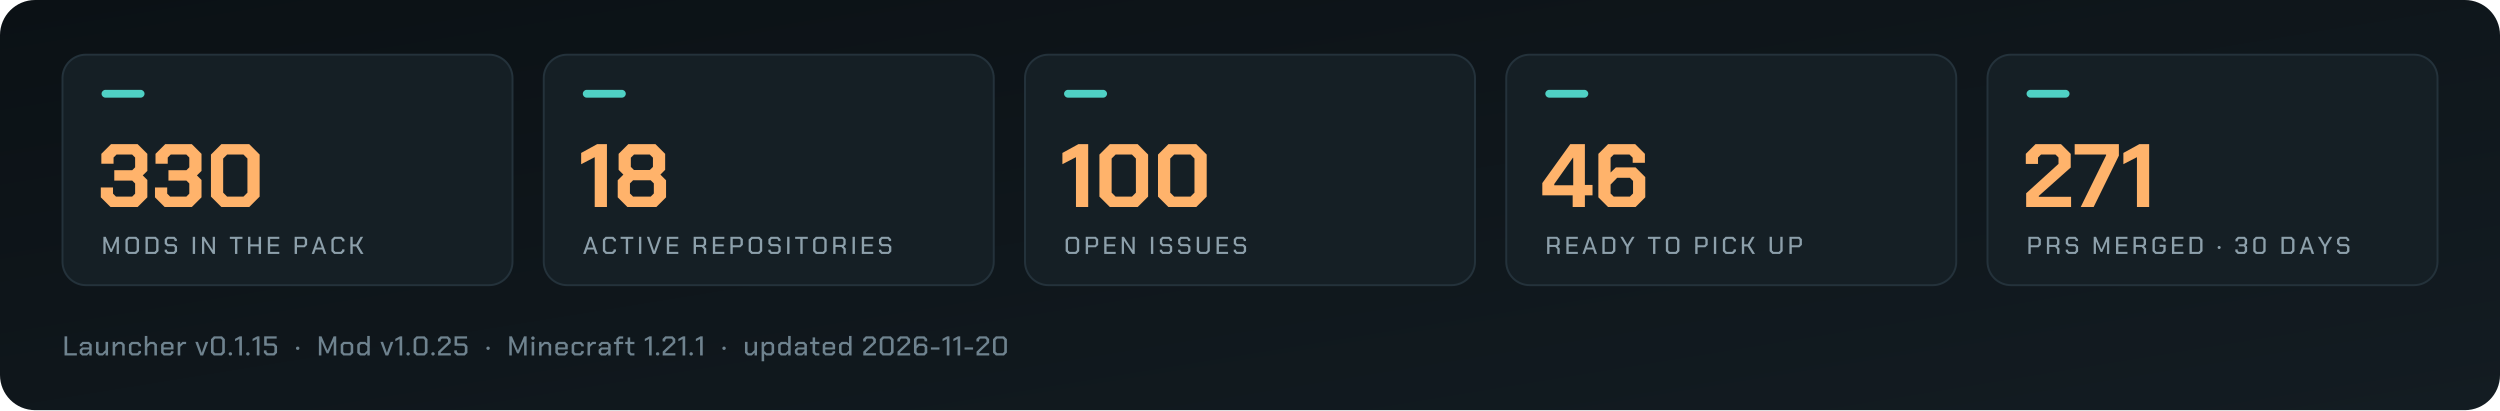
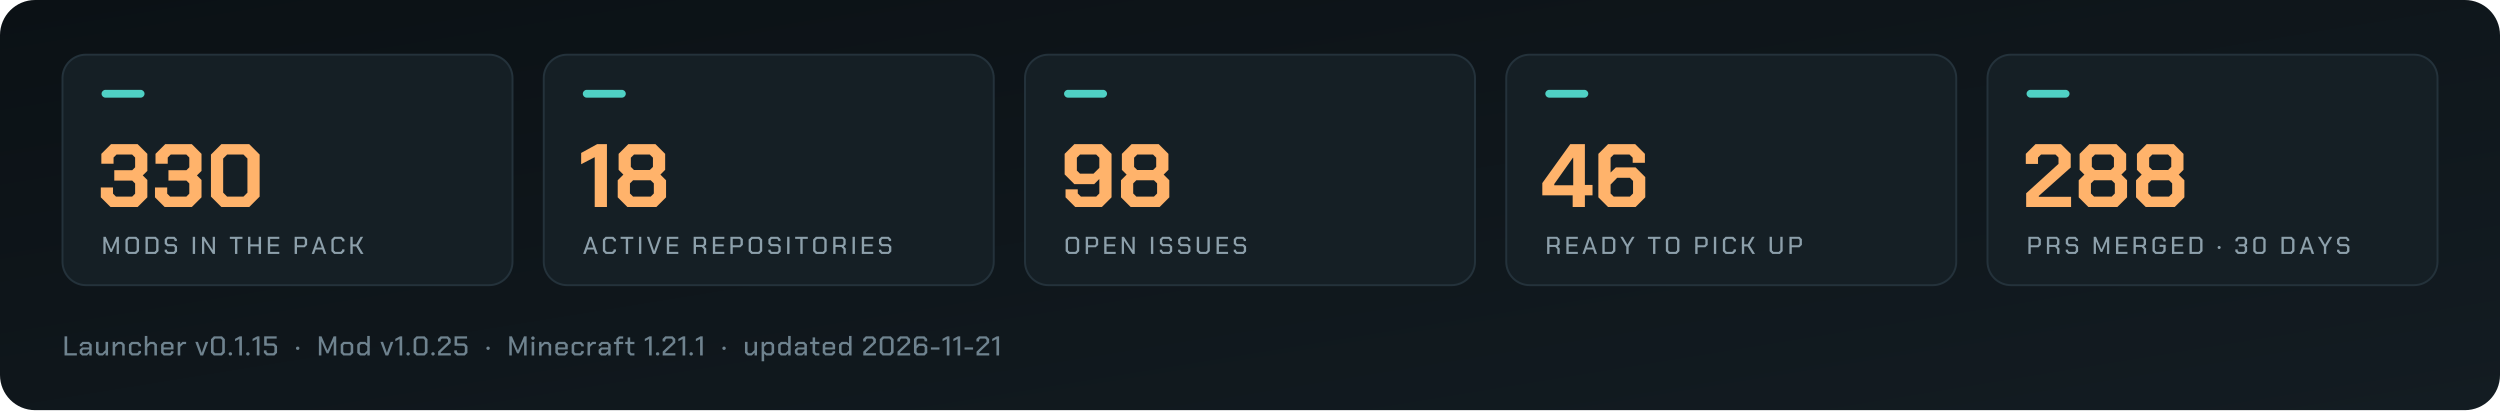
<svg xmlns="http://www.w3.org/2000/svg" viewBox="0 0 1280 210" width="1280" height="210" role="img" aria-label="Arffornia in numbers">
  <defs>
    <linearGradient id="bg" x1="0" y1="0" x2="1" y2="1">
      <stop offset="0" stop-color="#0b1115" />
      <stop offset="1" stop-color="#131c22" />
    </linearGradient>
  </defs>
  <rect width="1280" height="210" rx="18" fill="url(#bg)" />
  <rect x="32.0" y="28" width="230.4" height="118" rx="12" fill="#151f25" stroke="#24323b" />
  <rect x="52.0" y="46" width="22" height="4" rx="2" fill="#4fd1c5" />
  <path d="M51.61 101.032V95.972H57.866V99.146L59.384 100.664H67.664L69.182 99.146V93.948L67.71 92.476H58.51V87.14H67.71L69.182 85.668V80.654L67.664 79.136H59.66L58.142 80.654V83.828H51.886V78.768L56.854 73.8H70.47L75.438 78.768V87.508L73.092 89.808L75.438 92.154V101.032L70.47 106.0H56.578ZM79.348 101.032V95.972H85.604V99.146L87.122 100.664H95.402L96.92 99.146V93.948L95.448 92.476H86.248V87.14H95.448L96.92 85.668V80.654L95.402 79.136H87.398L85.88 80.654V83.828H79.624V78.768L84.592 73.8H98.208L103.176 78.768V87.508L100.83 89.808L103.176 92.154V101.032L98.208 106.0H84.316ZM108.006 100.664V79.136L113.342 73.8H127.602L132.938 79.136V100.664L127.602 106.0H113.342ZM124.658 100.664 126.682 98.64V81.16L124.658 79.136H116.286L114.262 81.16V98.64L116.286 100.664Z" fill="#ffb36b" />
  <path d="M52.938 121.25H54.15L56.888 127.65H56.913L59.663 121.25H60.875V130.0H59.725V123.612H59.7L57.325 129.012H56.475L54.112 123.612H54.087V130.0H52.938ZM64.225 128.6V122.65L65.625 121.25H69.75L71.15 122.65V128.6L69.75 130.0H65.625ZM69.175 128.95 69.95 128.175V123.075L69.175 122.3H66.2L65.425 123.075V128.175L66.2 128.95ZM74.5 121.25H79.737L81.15 122.662V128.588L79.737 130.0H74.5ZM79.175 128.95 79.95 128.175V123.075L79.175 122.3H75.7V128.95ZM84.312 128.787V127.838H85.5V128.4L86.037 128.95H88.9L89.45 128.387V126.588L88.9 126.05H85.55L84.338 124.825V122.463L85.55 121.25H89.325L90.537 122.463V123.425H89.362V122.85L88.812 122.3H86.075L85.525 122.85V124.45L86.075 125.0H89.425L90.638 126.213V128.762L89.4 130.0H85.525ZM98.688 121.25H99.888V130.0H98.688ZM103.425 121.25H104.55L108.888 128.025H108.912V121.25H110.062V130.0H108.938L104.6 123.225H104.575V130.0H103.425ZM120.312 122.287H117.675V121.25H124.15V122.287H121.513V130.0H120.312ZM127.0 121.25H128.2V125.112H132.45V121.25H133.65V130.0H132.45V126.162H128.2V130.0H127.0ZM137.125 121.25H143.0V122.3H138.325V125.088H142.637V126.125H138.325V128.95H143.0V130.0H137.125ZM150.863 121.25H156.025L157.238 122.463V125.362L156.013 126.588H152.062V130.0H150.863ZM155.488 125.562 156.05 125.013V122.825L155.488 122.275H152.062V125.562ZM162.725 121.25H163.925L167.075 130.0H165.837L165.062 127.775H161.6L160.825 130.0H159.587ZM164.75 126.763 163.337 122.675H163.312L161.925 126.763ZM169.675 128.6V122.65L171.075 121.25H175.0L176.35 122.6V123.588H175.15V123.025L174.425 122.3H171.65L170.875 123.075V128.175L171.65 128.95H174.425L175.15 128.225V127.662H176.35V128.65L175.0 130.0H171.075ZM179.387 121.25H180.587V125.112H182.387L184.6 121.25H185.925L183.412 125.612L186.112 130.0H184.762L182.387 126.162H180.587V130.0H179.387Z" fill="#8da0ab" />
  <rect x="278.4" y="28" width="230.4" height="118" rx="12" fill="#151f25" stroke="#24323b" />
  <rect x="298.4" y="46" width="22" height="4" rx="2" fill="#4fd1c5" />
  <path d="M304.496 80.47 297.55 84.058V78.308L305.738 73.8H310.752V106.0H304.496ZM316.272 101.032V92.292L319.17 89.394L316.732 86.956V78.768L321.7 73.8H335.592L340.56 78.768V86.956L338.122 89.394L341.02 92.292V101.032L336.052 106.0H321.24ZM332.694 87.048 334.304 85.438V80.746L332.694 79.136H324.598L322.988 80.746V85.438L324.598 87.048ZM333.154 100.664 334.764 99.054V93.902L333.154 92.292H324.138L322.528 93.902V99.054L324.138 100.664Z" fill="#ffb36b" />
  <path d="M301.725 121.25H302.925L306.075 130.0H304.837L304.062 127.775H300.6L299.825 130.0H298.587ZM303.75 126.763 302.337 122.675H302.312L300.925 126.763ZM308.675 128.6V122.65L310.075 121.25H314L315.35 122.6V123.588H314.15V123.025L313.425 122.3H310.65L309.875 123.075V128.175L310.65 128.95H313.425L314.15 128.225V127.662H315.35V128.65L314 130.0H310.075ZM320.4 122.287H317.762V121.25H324.238V122.287H321.6V130.0H320.4ZM327.15 121.25H328.35V130.0H327.15ZM331.2 121.25H332.438L334.9 128.562H334.925L337.387 121.25H338.625L335.525 130.0H334.3ZM341.412 121.25H347.287V122.3H342.612V125.088H346.925V126.125H342.612V128.95H347.287V130.0H341.412ZM361.575 127.25V130.0H360.375V127.55L359.337 126.438H356.35V130.0H355.15V121.25H360.312L361.525 122.463V125.188L360.562 126.15ZM356.35 125.412H359.775L360.337 124.862V122.825L359.775 122.275H356.35ZM364.987 121.25H370.862V122.3H366.187V125.088H370.5V126.125H366.187V128.95H370.862V130.0H364.987ZM373.962 121.25H379.125L380.337 122.463V125.362L379.112 126.588H375.162V130.0H373.962ZM378.587 125.562 379.15 125.013V122.825L378.587 122.275H375.162V125.562ZM383.312 128.6V122.65L384.712 121.25H388.837L390.238 122.65V128.6L388.837 130.0H384.712ZM388.262 128.95 389.038 128.175V123.075L388.262 122.3H385.288L384.512 123.075V128.175L385.288 128.95ZM393.4 128.787V127.838H394.587V128.4L395.125 128.95H397.987L398.537 128.387V126.588L397.987 126.05H394.637L393.425 124.825V122.463L394.637 121.25H398.412L399.625 122.463V123.425H398.45V122.85L397.9 122.3H395.162L394.612 122.85V124.45L395.162 125.0H398.512L399.725 126.213V128.762L398.487 130.0H394.612ZM403.012 121.25H404.212V130.0H403.012ZM409.762 122.287H407.125V121.25H413.6V122.287H410.962V130.0H409.762ZM416.325 128.6V122.65L417.725 121.25H421.85L423.25 122.65V128.6L421.85 130.0H417.725ZM421.275 128.95 422.05 128.175V123.075L421.275 122.3H418.3L417.525 123.075V128.175L418.3 128.95ZM433.025 127.25V130.0H431.825V127.55L430.787 126.438H427.8V130.0H426.6V121.25H431.762L432.975 122.463V125.188L432.012 126.15ZM427.8 125.412H431.225L431.787 124.862V122.825L431.225 122.275H427.8ZM436.5 121.25H437.7V130.0H436.5ZM441.237 121.25H447.112V122.3H442.437V125.088H446.75V126.125H442.437V128.95H447.112V130.0H441.237ZM450.025 128.787V127.838H451.212V128.4L451.75 128.95H454.612L455.162 128.387V126.588L454.612 126.05H451.262L450.05 124.825V122.463L451.262 121.25H455.037L456.25 122.463V123.425H455.075V122.85L454.525 122.3H451.787L451.237 122.85V124.45L451.787 125.0H455.137L456.35 126.213V128.762L455.112 130.0H451.237Z" fill="#8da0ab" />
  <rect x="524.8" y="28" width="230.4" height="118" rx="12" fill="#151f25" stroke="#24323b" />
  <rect x="544.8" y="46" width="22" height="4" rx="2" fill="#4fd1c5" />
-   <path d="M550.896 80.47 543.95 84.058V78.308L552.138 73.8H557.152V106.0H550.896ZM562.902 100.664V79.136L568.238 73.8H582.498L587.834 79.136V100.664L582.498 106.0H568.238ZM579.554 100.664 581.578 98.64V81.16L579.554 79.136H571.182L569.158 81.16V98.64L571.182 100.664ZM592.894 100.664V79.136L598.23 73.8H612.49L617.826 79.136V100.664L612.49 106.0H598.23ZM609.546 100.664 611.57 98.64V81.16L609.546 79.136H601.174L599.15 81.16V98.64L601.174 100.664Z" fill="#ffb36b" />
+   <path d="M545.56 101.032V96.938H551.816V99.054L553.426 100.664H561.246L562.856 99.054V91.648L560.234 94.27H550.068L545.1 89.302V78.768L550.068 73.8H564.144L569.112 78.768V101.032L564.144 106.0H550.528ZM559.866 88.934 562.856 85.944V80.746L561.246 79.136H552.966L551.356 80.746V87.324L552.966 88.934ZM573.942 101.032V92.292L576.84 89.394L574.402 86.956V78.768L579.37 73.8H593.262L598.23 78.768V86.956L595.792 89.394L598.69 92.292V101.032L593.722 106.0H578.91ZM590.364 87.048 591.974 85.438V80.746L590.364 79.136H582.268L580.658 80.746V85.438L582.268 87.048ZM590.824 100.664 592.434 99.054V93.902L590.824 92.292H581.808L580.198 93.902V99.054L581.808 100.664Z" fill="#ffb36b" />
  <path d="M545.612 128.6V122.65L547.012 121.25H551.137L552.537 122.65V128.6L551.137 130.0H547.012ZM550.562 128.95 551.337 128.175V123.075L550.562 122.3H547.587L546.812 123.075V128.175L547.587 128.95ZM555.887 121.25H561.05L562.262 122.463V125.362L561.037 126.588H557.087V130.0H555.887ZM560.512 125.562 561.075 125.013V122.825L560.512 122.275H557.087V125.562ZM565.362 121.25H571.237V122.3H566.562V125.088H570.875V126.125H566.562V128.95H571.237V130.0H565.362ZM574.337 121.25H575.462L579.8 128.025H579.825V121.25H580.975V130.0H579.85L575.512 123.225H575.487V130.0H574.337ZM589.275 121.25H590.475V130.0H589.275ZM593.825 128.787V127.838H595.012V128.4L595.55 128.95H598.412L598.962 128.387V126.588L598.412 126.05H595.062L593.85 124.825V122.463L595.062 121.25H598.837L600.05 122.463V123.425H598.875V122.85L598.325 122.3H595.587L595.037 122.85V124.45L595.587 125.0H598.937L600.15 126.213V128.762L598.912 130.0H595.037ZM603.188 128.787V127.838H604.375V128.4L604.913 128.95H607.775L608.325 128.387V126.588L607.775 126.05H604.425L603.212 124.825V122.463L604.425 121.25H608.2L609.413 122.463V123.425H608.237V122.85L607.688 122.3H604.95L604.4 122.85V124.45L604.95 125.0H608.3L609.513 126.213V128.762L608.275 130.0H604.4ZM612.737 128.588V121.25H613.938V128.175L614.712 128.95H617.438L618.212 128.175V121.25H619.412V128.588L618.0 130.0H614.15ZM622.887 121.25H628.762V122.3H624.087V125.088H628.4V126.125H624.087V128.95H628.762V130.0H622.887ZM631.675 128.787V127.838H632.862V128.4L633.4 128.95H636.262L636.812 128.387V126.588L636.262 126.05H632.912L631.7 124.825V122.463L632.912 121.25H636.688L637.9 122.463V123.425H636.725V122.85L636.175 122.3H633.438L632.887 122.85V124.45L633.438 125.0H636.787L638.0 126.213V128.762L636.762 130.0H632.887Z" fill="#8da0ab" />
  <rect x="771.2" y="28" width="230.4" height="118" rx="12" fill="#151f25" stroke="#24323b" />
  <rect x="791.2" y="46" width="22" height="4" rx="2" fill="#4fd1c5" />
  <path d="M805.208 100.02H789.66V93.718L803.966 73.8H811.464V94.684H815.374V100.02H811.464V106.0H805.208ZM805.484 94.868V80.792H805.3L795.778 94.224V94.868ZM818.364 101.032V78.768L823.332 73.8H837.224L842.192 78.768V83.368H835.936V80.746L834.326 79.136H826.23L824.62 80.746V88.336L827.334 85.714H837.408L842.376 90.682V101.032L837.408 106.0H823.332ZM834.51 100.664 836.12 99.054V92.66L834.51 91.05H827.978L824.62 94.5V99.054L826.23 100.664Z" fill="#ffb36b" />
  <path d="M798.562 127.25V130.0H797.363V127.55L796.325 126.438H793.338V130.0H792.138V121.25H797.3L798.513 122.463V125.188L797.55 126.15ZM793.338 125.412H796.763L797.325 124.862V122.825L796.763 122.275H793.338ZM801.975 121.25H807.85V122.3H803.175V125.088H807.488V126.125H803.175V128.95H807.85V130.0H801.975ZM813.338 121.25H814.538L817.688 130.0H816.45L815.675 127.775H812.213L811.438 130.0H810.2ZM815.363 126.763 813.95 122.675H813.925L812.538 126.763ZM820.413 121.25H825.65L827.062 122.662V128.588L825.65 130.0H820.413ZM825.087 128.95 825.863 128.175V123.075L825.087 122.3H821.613V128.95ZM832.663 126.375 829.6 121.25H830.9L833.25 125.275H833.275L835.625 121.25H836.925L833.863 126.375V130.0H832.663ZM846.363 122.287H843.725V121.25H850.2V122.287H847.562V130.0H846.363ZM852.925 128.6V122.65L854.325 121.25H858.45L859.85 122.65V128.6L858.45 130.0H854.325ZM857.875 128.95 858.65 128.175V123.075L857.875 122.3H854.9L854.125 123.075V128.175L854.9 128.95ZM867.963 121.25H873.125L874.338 122.463V125.362L873.113 126.588H869.163V130.0H867.963ZM872.588 125.562 873.15 125.013V122.825L872.588 122.275H869.163V125.562ZM877.5 121.25H878.7V130.0H877.5ZM882.113 128.6V122.65L883.513 121.25H887.438L888.788 122.6V123.588H887.588V123.025L886.863 122.3H884.088L883.313 123.075V128.175L884.088 128.95H886.863L887.588 128.225V127.662H888.788V128.65L887.438 130.0H883.513ZM891.825 121.25H893.025V125.112H894.825L897.038 121.25H898.363L895.85 125.612L898.55 130.0H897.2L894.825 126.162H893.025V130.0H891.825ZM906.038 128.588V121.25H907.238V128.175L908.013 128.95H910.738L911.513 128.175V121.25H912.712V128.588L911.3 130.0H907.45ZM916.188 121.25H921.35L922.563 122.463V125.362L921.338 126.588H917.388V130.0H916.188ZM920.813 125.562 921.375 125.013V122.825L920.813 122.275H917.388V125.562Z" fill="#8da0ab" />
  <rect x="1017.6" y="28" width="230.4" height="118" rx="12" fill="#151f25" stroke="#24323b" />
  <rect x="1037.6" y="46" width="22" height="4" rx="2" fill="#4fd1c5" />
-   <path d="M1037.394 98.962 1053.954 83.92V80.654L1052.436 79.136H1044.984L1043.466 80.654V83.92H1037.21V78.768L1042.178 73.8H1055.242L1060.21 78.768V85.76L1043.88 100.296V100.756H1060.394V106.0H1037.394ZM1078.334 79.55V79.136H1062.234V73.8H1084.866V79.688L1071.94 106.0H1065.316ZM1094.112 80.47 1087.166 84.058V78.308L1095.354 73.8H1100.368V106.0H1094.112Z" fill="#ffb36b" />
+   <path d="M1037.394 98.962 1053.954 83.92V80.654L1052.436 79.136H1044.984L1043.466 80.654V83.92H1037.21V78.768L1042.178 73.8H1055.242L1060.21 78.768V85.76L1043.88 100.296V100.756H1060.394V106.0H1037.394ZM1064.304 101.032V92.292L1067.202 89.394L1064.764 86.956V78.768L1069.732 73.8H1083.624L1088.592 78.768V86.956L1086.154 89.394L1089.052 92.292V101.032L1084.084 106.0H1069.272ZM1080.726 87.048 1082.336 85.438V80.746L1080.726 79.136H1072.63L1071.02 80.746V85.438L1072.63 87.048ZM1081.186 100.664 1082.796 99.054V93.902L1081.186 92.292H1072.17L1070.56 93.902V99.054L1072.17 100.664ZM1093.652 101.032V92.292L1096.55 89.394L1094.112 86.956V78.768L1099.08 73.8H1112.972L1117.94 78.768V86.956L1115.502 89.394L1118.4 92.292V101.032L1113.432 106.0H1098.62ZM1110.074 87.048 1111.684 85.438V80.746L1110.074 79.136H1101.978L1100.368 80.746V85.438L1101.978 87.048ZM1110.534 100.664 1112.144 99.054V93.902L1110.534 92.292H1101.518L1099.908 93.902V99.054L1101.518 100.664Z" fill="#ffb36b" />
  <path d="M1038.537 121.25H1043.7L1044.912 122.463V125.362L1043.688 126.588H1039.737V130.0H1038.537ZM1043.162 125.562 1043.725 125.013V122.825L1043.162 122.275H1039.737V125.562ZM1054.437 127.25V130.0H1053.237V127.55L1052.2 126.438H1049.212V130.0H1048.012V121.25H1053.175L1054.387 122.463V125.188L1053.425 126.15ZM1049.212 125.412H1052.637L1053.2 124.862V122.825L1052.637 122.275H1049.212ZM1057.662 128.787V127.838H1058.85V128.4L1059.387 128.95H1062.25L1062.8 128.387V126.588L1062.25 126.05H1058.9L1057.688 124.825V122.463L1058.9 121.25H1062.675L1063.887 122.463V123.425H1062.712V122.85L1062.162 122.3H1059.425L1058.875 122.85V124.45L1059.425 125.0H1062.775L1063.987 126.213V128.762L1062.75 130.0H1058.875ZM1071.975 121.25H1073.188L1075.925 127.65H1075.95L1078.7 121.25H1079.912V130.0H1078.762V123.612H1078.737L1076.362 129.012H1075.512L1073.15 123.612H1073.125V130.0H1071.975ZM1083.387 121.25H1089.262V122.3H1084.587V125.088H1088.9V126.125H1084.587V128.95H1089.262V130.0H1083.387ZM1098.787 127.25V130.0H1097.587V127.55L1096.55 126.438H1093.562V130.0H1092.362V121.25H1097.525L1098.737 122.463V125.188L1097.775 126.15ZM1093.562 125.412H1096.987L1097.55 124.862V122.825L1096.987 122.275H1093.562ZM1102.075 128.6V122.65L1103.475 121.25H1107.475L1108.825 122.6V123.588H1107.625V123.025L1106.9 122.3H1104.05L1103.275 123.075V128.175L1104.05 128.95H1106.875L1107.637 128.188V126.388H1105.7V125.338H1108.825V128.6L1107.425 130.0H1103.475ZM1112.05 121.25H1117.925V122.3H1113.25V125.088H1117.562V126.125H1113.25V128.95H1117.925V130.0H1112.05ZM1121.025 121.25H1126.262L1127.675 122.662V128.588L1126.262 130.0H1121.025ZM1125.7 128.95 1126.475 128.175V123.075L1125.7 122.3H1122.225V128.95ZM1135.45 127.025V126.4L1135.875 125.975H1136.537L1136.962 126.4V127.025L1136.537 127.45H1135.875ZM1144.487 128.787V127.675H1145.688V128.4L1146.237 128.95H1148.763L1149.312 128.4V126.662L1148.775 126.125H1146.275V125.075H1148.775L1149.312 124.537V122.85L1148.763 122.3H1146.312L1145.763 122.85V123.575H1144.562V122.463L1145.775 121.25H1149.3L1150.513 122.463V124.888L1149.787 125.6L1150.513 126.325V128.787L1149.3 130.0H1145.7ZM1153.675 128.688V122.562L1154.987 121.25H1158.688L1160.0 122.562V128.688L1158.688 130.0H1154.987ZM1158.138 128.95 1158.8 128.287V122.963L1158.138 122.3H1155.537L1154.875 122.963V128.287L1155.537 128.95ZM1168.112 121.25H1173.35L1174.763 122.662V128.588L1173.35 130.0H1168.112ZM1172.787 128.95 1173.562 128.175V123.075L1172.787 122.3H1169.312V128.95ZM1180.5 121.25H1181.7L1184.85 130.0H1183.612L1182.837 127.775H1179.375L1178.6 130.0H1177.362ZM1182.525 126.763 1181.112 122.675H1181.087L1179.7 126.763ZM1189.825 126.375 1186.762 121.25H1188.062L1190.412 125.275H1190.437L1192.787 121.25H1194.087L1191.025 126.375V130.0H1189.825ZM1196.562 128.787V127.838H1197.75V128.4L1198.287 128.95H1201.15L1201.7 128.387V126.588L1201.15 126.05H1197.8L1196.588 124.825V122.463L1197.8 121.25H1201.575L1202.787 122.463V123.425H1201.612V122.85L1201.062 122.3H1198.325L1197.775 122.85V124.45L1198.325 125.0H1201.675L1202.888 126.213V128.762L1201.65 130.0H1197.775Z" fill="#8da0ab" />
-   <path d="M33.05 172.2H34.394V180.838H39.35V182.0H33.05ZM40.8 180.81V179.088L41.99 177.898H45.658V176.722L45.042 176.12H42.76L42.158 176.722V177.24H40.856V176.386L42.214 175.028H45.588L46.946 176.386V182.0H45.728V180.852L44.524 182.0H41.99ZM44.342 180.922 45.658 179.662V178.934H42.592L42.102 179.424V180.446L42.592 180.922ZM49.166 180.656V175.028H50.468V180.25L51.098 180.866H52.4L54.024 179.242V175.028H55.326V182.0H54.08V180.614L52.694 182.0H50.51ZM57.686 175.028H58.932V176.4L60.304 175.028H62.488L63.86 176.4V182.0H62.558V176.792L61.928 176.162H60.598L58.988 177.772V182.0H57.686ZM66.01 180.67V176.358L67.34 175.028H70.854L72.198 176.372V177.366H70.896V176.792L70.266 176.162H67.942L67.312 176.792V180.236L67.942 180.866H70.266L70.896 180.236V179.662H72.198V180.656L70.854 182.0H67.34ZM74.138 172.004H75.44V176.358L76.77 175.028H78.968L80.34 176.4V182.0H79.038V176.792L78.408 176.162H77.05L75.44 177.772V182.0H74.138ZM82.49 180.67V176.372L83.834 175.028H87.488L88.832 176.372V178.92H83.792V180.264L84.408 180.88H86.914L87.53 180.278V179.802H88.818V180.67L87.502 182.0H83.82ZM87.53 177.898V176.764L86.9 176.148H84.422L83.792 176.764V177.898ZM90.982 175.028H92.228V176.246L93.432 175.028H95.294V176.162H93.726L92.284 177.618V182.0H90.982ZM99.986 175.028H101.33L103.262 180.6H103.318L105.236 175.028H106.58L103.99 182.0H102.59ZM108.03 180.53V173.67L109.5 172.2H113.644L115.114 173.67V180.53L113.644 182.0H109.5ZM113.028 180.824 113.77 180.082V174.118L113.028 173.376H110.116L109.374 174.118V180.082L110.116 180.824ZM117.096 181.524V180.824L117.572 180.348H118.314L118.79 180.824V181.524L118.314 182.0H117.572ZM122.522 173.6 120.352 174.72V173.488L122.704 172.2H123.866V182.0H122.522ZM126.058 181.524V180.824L126.534 180.348H127.276L127.752 180.824V181.524L127.276 182.0H126.534ZM131.484 173.6 129.314 174.72V173.488L131.666 172.2H132.828V182.0H131.484ZM135.118 180.642V179.382H136.462V180.208L137.078 180.824H139.878L140.494 180.208V177.604L139.878 177.002H135.258V172.2H141.642V173.362H136.574V175.826H140.466L141.838 177.198V180.642L140.48 182.0H136.476ZM151.564 178.668V177.968L152.04 177.492H152.782L153.258 177.968V178.668L152.782 179.144H152.04ZM163.264 172.2H164.622L167.688 179.368H167.716L170.796 172.2H172.154V182.0H170.866V174.846H170.838L168.178 180.894H167.226L164.58 174.846H164.552V182.0H163.264ZM174.444 180.656V176.372L175.788 175.028H179.512L180.842 176.372V180.656L179.512 182.0H175.788ZM178.91 180.866 179.54 180.25V176.778L178.91 176.162H176.376L175.746 176.778V180.25L176.376 180.866ZM182.922 180.656V176.372L184.266 175.028H186.982L188.018 175.938V172.004H189.32V182.0H188.074V180.796L186.87 182.0H184.266ZM186.66 180.866 188.018 179.494V177.24L186.8 176.162H184.868L184.224 176.806V180.222L184.868 180.866ZM194.782 175.028H196.126L198.058 180.6H198.114L200.032 175.028H201.376L198.786 182.0H197.386ZM204.576 173.6 202.406 174.72V173.488L204.758 172.2H205.92V182.0H204.576ZM208.112 181.524V180.824L208.588 180.348H209.33L209.806 180.824V181.524L209.33 182.0H208.588ZM211.788 180.53V173.67L213.258 172.2H217.402L218.872 173.67V180.53L217.402 182.0H213.258ZM216.786 180.824 217.528 180.082V174.118L216.786 173.376H213.874L213.132 174.118V180.082L213.874 180.824ZM220.854 181.524V180.824L221.33 180.348H222.072L222.548 180.824V181.524L222.072 182.0H221.33ZM224.306 180.04 229.402 175.126V173.992L228.786 173.376H226.21L225.594 173.992V174.818H224.25V173.558L225.608 172.2H229.388L230.746 173.558V175.518L225.678 180.376V180.838H230.802V182.0H224.306ZM232.602 180.642V179.382H233.946V180.208L234.562 180.824H237.362L237.978 180.208V177.604L237.362 177.002H232.742V172.2H239.126V173.362H234.058V175.826H237.95L239.322 177.198V180.642L237.964 182.0H233.96ZM249.048 178.668V177.968L249.524 177.492H250.266L250.742 177.968V178.668L250.266 179.144H249.524ZM260.748 172.2H262.106L265.172 179.368H265.2L268.28 172.2H269.638V182.0H268.35V174.846H268.322L265.662 180.894H264.71L262.064 174.846H262.036V182.0H260.748ZM271.998 173.474V172.774L272.488 172.27H273.23L273.72 172.774V173.474L273.23 173.978H272.488ZM272.208 175.028H273.51V182.0H272.208ZM276.01 175.028H277.256V176.4L278.628 175.028H280.812L282.184 176.4V182.0H280.882V176.792L280.252 176.162H278.922L277.312 177.772V182.0H276.01ZM284.334 180.67V176.372L285.678 175.028H289.332L290.676 176.372V178.92H285.636V180.264L286.252 180.88H288.758L289.374 180.278V179.802H290.662V180.67L289.346 182.0H285.664ZM289.374 177.898V176.764L288.744 176.148H286.266L285.636 176.764V177.898ZM292.686 180.67V176.358L294.016 175.028H297.53L298.874 176.372V177.366H297.572V176.792L296.942 176.162H294.618L293.988 176.792V180.236L294.618 180.866H296.942L297.572 180.236V179.662H298.874V180.656L297.53 182.0H294.016ZM300.814 175.028H302.06V176.246L303.264 175.028H305.126V176.162H303.558L302.116 177.618V182.0H300.814ZM306.506 180.81V179.088L307.696 177.898H311.364V176.722L310.748 176.12H308.466L307.864 176.722V177.24H306.562V176.386L307.92 175.028H311.294L312.652 176.386V182.0H311.434V180.852L310.23 182.0H307.696ZM310.048 180.922 311.364 179.662V178.934H308.298L307.808 179.424V180.446L308.298 180.922ZM315.572 176.148H314.312V175.028H315.572V173.53L316.86 172.242H319.058V173.348H317.42L316.874 173.894V175.028H319.058V176.148H316.874V182.0H315.572ZM321.348 180.67V176.148H320.088V175.028H321.376V172.76H322.65V175.028H324.82V176.162H322.65V180.25L323.28 180.866H324.82V182.0H322.692ZM332.312 173.6 330.142 174.72V173.488L332.494 172.2H333.656V182.0H332.312ZM335.848 181.524V180.824L336.324 180.348H337.066L337.542 180.824V181.524L337.066 182.0H336.324ZM339.3 180.04 344.396 175.126V173.992L343.78 173.376H341.204L340.588 173.992V174.818H339.244V173.558L340.602 172.2H344.382L345.74 173.558V175.518L340.672 180.376V180.838H345.796V182.0H339.3ZM349.486 173.6 347.316 174.72V173.488L349.668 172.2H350.83V182.0H349.486ZM353.022 181.524V180.824L353.498 180.348H354.24L354.716 180.824V181.524L354.24 182.0H353.498ZM358.448 173.6 356.278 174.72V173.488L358.63 172.2H359.792V182.0H358.448ZM369.868 178.668V177.968L370.344 177.492H371.086L371.562 177.968V178.668L371.086 179.144H370.344ZM381.428 180.656V175.028H382.73V180.25L383.36 180.866H384.662L386.286 179.242V175.028H387.588V182.0H386.342V180.614L384.956 182.0H382.772ZM389.948 175.028H391.194V176.204L392.356 175.028H395.016L396.346 176.372V180.656L395.016 182.0H392.314L391.25 181.076V184.968H389.948ZM394.414 180.866 395.044 180.236V176.792L394.414 176.162H392.622L391.25 177.548V179.718L392.524 180.866ZM398.426 180.656V176.372L399.77 175.028H402.486L403.522 175.938V172.004H404.824V182.0H403.578V180.796L402.374 182.0H399.77ZM402.164 180.866 403.522 179.494V177.24L402.304 176.162H400.372L399.728 176.806V180.222L400.372 180.866ZM406.974 180.81V179.088L408.164 177.898H411.832V176.722L411.216 176.12H408.934L408.332 176.722V177.24H407.03V176.386L408.388 175.028H411.762L413.12 176.386V182.0H411.902V180.852L410.698 182.0H408.164ZM410.516 180.922 411.832 179.662V178.934H408.766L408.276 179.424V180.446L408.766 180.922ZM416.04 180.67V176.148H414.78V175.028H416.068V172.76H417.342V175.028H419.512V176.162H417.342V180.25L417.972 180.866H419.512V182.0H417.384ZM421.242 180.67V176.372L422.586 175.028H426.24L427.584 176.372V178.92H422.544V180.264L423.16 180.88H425.666L426.282 180.278V179.802H427.57V180.67L426.254 182.0H422.572ZM426.282 177.898V176.764L425.652 176.148H423.174L422.544 176.764V177.898ZM429.594 180.656V176.372L430.938 175.028H433.654L434.69 175.938V172.004H435.992V182.0H434.746V180.796L433.542 182.0H430.938ZM433.332 180.866 434.69 179.494V177.24L433.472 176.162H431.54L430.896 176.806V180.222L431.54 180.866ZM442 180.04 447.096 175.126V173.992L446.48 173.376H443.904L443.288 173.992V174.818H441.944V173.558L443.302 172.2H447.082L448.44 173.558V175.518L443.372 180.376V180.838H448.496V182.0H442ZM450.436 180.53V173.67L451.906 172.2H456.05L457.52 173.67V180.53L456.05 182.0H451.906ZM455.434 180.824 456.176 180.082V174.118L455.434 173.376H452.522L451.78 174.118V180.082L452.522 180.824ZM459.516 180.04 464.612 175.126V173.992L463.996 173.376H461.42L460.804 173.992V174.818H459.46V173.558L460.818 172.2H464.598L465.956 173.558V175.518L460.888 180.376V180.838H466.012V182.0H459.516ZM467.952 180.642V173.558L469.31 172.2H473.342L474.7 173.558V174.762H473.356V173.992L472.726 173.376H469.926L469.296 173.992V176.974L470.332 175.952H473.398L474.756 177.31V180.642L473.398 182.0H469.31ZM472.782 180.824 473.412 180.208V177.744L472.782 177.128H470.584L469.296 178.416V180.208L469.926 180.824ZM476.626 177.856H480.994V179.004H476.626ZM484.754 173.6 482.584 174.72V173.488L484.936 172.2H486.098V182.0H484.754ZM490.278 173.6 488.108 174.72V173.488L490.46 172.2H491.622V182.0H490.278ZM493.842 177.856H498.21V179.004H493.842ZM499.996 180.04 505.092 175.126V173.992L504.476 173.376H501.9L501.284 173.992V174.818H499.94V173.558L501.298 172.2H505.078L506.436 173.558V175.518L501.368 180.376V180.838H506.492V182.0H499.996ZM508.432 180.53V173.67L509.902 172.2H514.046L515.516 173.67V180.53L514.046 182.0H509.902ZM513.43 180.824 514.172 180.082V174.118L513.43 173.376H510.518L509.776 174.118V180.082L510.518 180.824Z" fill="#6f838f" />
+   <path d="M33.05 172.2H34.394V180.838H39.35V182.0H33.05ZM40.8 180.81V179.088L41.99 177.898H45.658V176.722L45.042 176.12H42.76L42.158 176.722V177.24H40.856V176.386L42.214 175.028H45.588L46.946 176.386V182.0H45.728V180.852L44.524 182.0H41.99ZM44.342 180.922 45.658 179.662V178.934H42.592L42.102 179.424V180.446L42.592 180.922ZM49.166 180.656V175.028H50.468V180.25L51.098 180.866H52.4L54.024 179.242V175.028H55.326V182.0H54.08V180.614L52.694 182.0H50.51ZM57.686 175.028H58.932V176.4L60.304 175.028H62.488L63.86 176.4V182.0H62.558V176.792L61.928 176.162H60.598L58.988 177.772V182.0H57.686ZM66.01 180.67V176.358L67.34 175.028H70.854L72.198 176.372V177.366H70.896V176.792L70.266 176.162H67.942L67.312 176.792V180.236L67.942 180.866H70.266L70.896 180.236V179.662H72.198V180.656L70.854 182.0H67.34ZM74.138 172.004H75.44V176.358L76.77 175.028H78.968L80.34 176.4V182.0H79.038V176.792L78.408 176.162H77.05L75.44 177.772V182.0H74.138ZM82.49 180.67V176.372L83.834 175.028H87.488L88.832 176.372V178.92H83.792V180.264L84.408 180.88H86.914L87.53 180.278V179.802H88.818V180.67L87.502 182.0H83.82ZM87.53 177.898V176.764L86.9 176.148H84.422L83.792 176.764V177.898ZM90.982 175.028H92.228V176.246L93.432 175.028H95.294V176.162H93.726L92.284 177.618V182.0H90.982ZM99.986 175.028H101.33L103.262 180.6H103.318L105.236 175.028H106.58L103.99 182.0H102.59ZM108.03 180.53V173.67L109.5 172.2H113.644L115.114 173.67V180.53L113.644 182.0H109.5ZM113.028 180.824 113.77 180.082V174.118L113.028 173.376H110.116L109.374 174.118V180.082L110.116 180.824ZM117.096 181.524V180.824L117.572 180.348H118.314L118.79 180.824V181.524L118.314 182.0H117.572ZM122.522 173.6 120.352 174.72V173.488L122.704 172.2H123.866V182.0H122.522ZM126.058 181.524V180.824L126.534 180.348H127.276L127.752 180.824V181.524L127.276 182.0H126.534ZM131.484 173.6 129.314 174.72V173.488L131.666 172.2H132.828V182.0H131.484ZM135.118 180.642V179.382H136.462V180.208L137.078 180.824H139.878L140.494 180.208V177.604L139.878 177.002H135.258V172.2H141.642V173.362H136.574V175.826H140.466L141.838 177.198V180.642L140.48 182.0H136.476ZM151.564 178.668V177.968L152.04 177.492H152.782L153.258 177.968V178.668L152.782 179.144H152.04ZM163.264 172.2H164.622L167.688 179.368H167.716L170.796 172.2H172.154V182.0H170.866V174.846H170.838L168.178 180.894H167.226L164.58 174.846H164.552V182.0H163.264ZM174.444 180.656V176.372L175.788 175.028H179.512L180.842 176.372V180.656L179.512 182.0H175.788ZM178.91 180.866 179.54 180.25V176.778L178.91 176.162H176.376L175.746 176.778V180.25L176.376 180.866ZM182.922 180.656V176.372L184.266 175.028H186.982L188.018 175.938V172.004H189.32V182.0H188.074V180.796L186.87 182.0H184.266ZM186.66 180.866 188.018 179.494V177.24L186.8 176.162H184.868L184.224 176.806V180.222L184.868 180.866ZM194.782 175.028H196.126L198.058 180.6H198.114L200.032 175.028H201.376L198.786 182.0H197.386ZM204.576 173.6 202.406 174.72V173.488L204.758 172.2H205.92V182.0H204.576ZM208.112 181.524V180.824L208.588 180.348H209.33L209.806 180.824V181.524L209.33 182.0H208.588ZM211.788 180.53V173.67L213.258 172.2H217.402L218.872 173.67V180.53L217.402 182.0H213.258ZM216.786 180.824 217.528 180.082V174.118L216.786 173.376H213.874L213.132 174.118V180.082L213.874 180.824ZM220.854 181.524V180.824L221.33 180.348H222.072L222.548 180.824V181.524L222.072 182.0H221.33ZM224.306 180.04 229.402 175.126V173.992L228.786 173.376H226.21L225.594 173.992V174.818H224.25V173.558L225.608 172.2H229.388L230.746 173.558V175.518L225.678 180.376V180.838H230.802V182.0H224.306ZM232.602 180.642V179.382H233.946V180.208L234.562 180.824H237.362L237.978 180.208V177.604L237.362 177.002H232.742V172.2H239.126V173.362H234.058V175.826H237.95L239.322 177.198V180.642L237.964 182.0H233.96ZM249.048 178.668V177.968L249.524 177.492H250.266L250.742 177.968V178.668L250.266 179.144H249.524ZM260.748 172.2H262.106L265.172 179.368H265.2L268.28 172.2H269.638V182.0H268.35V174.846H268.322L265.662 180.894H264.71L262.064 174.846H262.036V182.0H260.748ZM271.998 173.474V172.774L272.488 172.27H273.23L273.72 172.774V173.474L273.23 173.978H272.488ZM272.208 175.028H273.51V182.0H272.208ZM276.01 175.028H277.256V176.4L278.628 175.028H280.812L282.184 176.4V182.0H280.882V176.792L280.252 176.162H278.922L277.312 177.772V182.0H276.01ZM284.334 180.67V176.372L285.678 175.028H289.332L290.676 176.372V178.92H285.636V180.264L286.252 180.88H288.758L289.374 180.278V179.802H290.662V180.67L289.346 182.0H285.664ZM289.374 177.898V176.764L288.744 176.148H286.266L285.636 176.764V177.898ZM292.686 180.67V176.358L294.016 175.028H297.53L298.874 176.372V177.366H297.572V176.792L296.942 176.162H294.618L293.988 176.792V180.236L294.618 180.866H296.942L297.572 180.236V179.662H298.874V180.656L297.53 182.0H294.016ZM300.814 175.028H302.06V176.246L303.264 175.028H305.126V176.162H303.558L302.116 177.618V182.0H300.814ZM306.506 180.81V179.088L307.696 177.898H311.364V176.722L310.748 176.12H308.466L307.864 176.722V177.24H306.562V176.386L307.92 175.028H311.294L312.652 176.386V182.0H311.434V180.852L310.23 182.0H307.696ZM310.048 180.922 311.364 179.662V178.934H308.298L307.808 179.424V180.446L308.298 180.922ZM315.572 176.148H314.312V175.028H315.572V173.53L316.86 172.242H319.058V173.348H317.42L316.874 173.894V175.028H319.058V176.148H316.874V182.0H315.572ZM321.348 180.67V176.148H320.088V175.028H321.376V172.76H322.65V175.028H324.82V176.162H322.65V180.25L323.28 180.866H324.82V182.0H322.692ZM332.312 173.6 330.142 174.72V173.488L332.494 172.2H333.656V182.0H332.312ZM335.848 181.524V180.824L336.324 180.348H337.066L337.542 180.824V181.524L337.066 182.0H336.324ZM339.3 180.04 344.396 175.126V173.992L343.78 173.376H341.204L340.588 173.992V174.818H339.244V173.558L340.602 172.2H344.382L345.74 173.558V175.518L340.672 180.376V180.838H345.796V182.0H339.3ZM349.486 173.6 347.316 174.72V173.488L349.668 172.2H350.83V182.0H349.486ZM353.022 181.524V180.824L353.498 180.348H354.24L354.716 180.824V181.524L354.24 182.0H353.498ZM358.448 173.6 356.278 174.72V173.488L358.63 172.2H359.792V182.0H358.448ZM369.868 178.668V177.968L370.344 177.492H371.086L371.562 177.968V178.668L371.086 179.144H370.344ZM381.428 180.656V175.028H382.73V180.25L383.36 180.866H384.662L386.286 179.242V175.028H387.588V182.0H386.342V180.614L384.956 182.0H382.772ZM389.948 175.028H391.194V176.204L392.356 175.028H395.016L396.346 176.372V180.656L395.016 182.0H392.314L391.25 181.076V184.968H389.948ZM394.414 180.866 395.044 180.236V176.792L394.414 176.162H392.622L391.25 177.548V179.718L392.524 180.866ZM398.426 180.656V176.372L399.77 175.028H402.486L403.522 175.938V172.004H404.824V182.0H403.578V180.796L402.374 182.0H399.77ZM402.164 180.866 403.522 179.494V177.24L402.304 176.162H400.372L399.728 176.806V180.222L400.372 180.866ZM406.974 180.81V179.088L408.164 177.898H411.832V176.722L411.216 176.12H408.934L408.332 176.722V177.24H407.03V176.386L408.388 175.028H411.762L413.12 176.386V182.0H411.902V180.852L410.698 182.0H408.164ZM410.516 180.922 411.832 179.662V178.934H408.766L408.276 179.424V180.446L408.766 180.922ZM416.04 180.67V176.148H414.78V175.028H416.068V172.76H417.342V175.028H419.512V176.162H417.342V180.25L417.972 180.866H419.512V182.0H417.384ZM421.242 180.67V176.372L422.586 175.028H426.24L427.584 176.372V178.92H422.544V180.264L423.16 180.88H425.666L426.282 180.278V179.802H427.57V180.67L426.254 182.0H422.572ZM426.282 177.898V176.764L425.652 176.148H423.174L422.544 176.764V177.898ZM429.594 180.656V176.372L430.938 175.028H433.654L434.69 175.938V172.004H435.992V182.0H434.746V180.796L433.542 182.0H430.938ZM433.332 180.866 434.69 179.494V177.24L433.472 176.162H431.54L430.896 176.806V180.222L431.54 180.866ZM442 180.04 447.096 175.126V173.992L446.48 173.376H443.904L443.288 173.992V174.818H441.944V173.558L443.302 172.2H447.082L448.44 173.558V175.518L443.372 180.376V180.838H448.496V182.0H442ZM450.436 180.53V173.67L451.906 172.2H456.05L457.52 173.67V180.53L456.05 182.0H451.906ZM455.434 180.824 456.176 180.082V174.118L455.434 173.376H452.522L451.78 174.118V180.082L452.522 180.824ZM459.516 180.04 464.612 175.126V173.992L463.996 173.376H461.42L460.804 173.992V174.818H459.46V173.558L460.818 172.2H464.598L465.956 173.558V175.518L460.888 180.376V180.838H466.012V182.0H459.516ZM467.952 180.642V173.558L469.31 172.2H473.342L474.7 173.558V174.762H473.356V173.992L472.726 173.376H469.926L469.296 173.992V176.974L470.332 175.952H473.398L474.756 177.31V180.642L473.398 182.0H469.31ZM472.782 180.824 473.412 180.208V177.744L472.782 177.128H470.584L469.296 178.416V180.208L469.926 180.824ZM476.626 177.856H480.994V179.004H476.626ZM484.754 173.6 482.584 174.72V173.488L484.936 172.2H486.098V182.0H484.754ZM490.278 173.6 488.108 174.72V173.488L490.46 172.2H491.622V182.0H490.278ZM493.842 177.856H498.21V179.004H493.842ZM499.996 180.04 505.092 175.126V173.992L504.476 173.376H501.9L501.284 173.992V174.818H499.94V173.558L501.298 172.2H505.078L506.436 173.558V175.518L501.368 180.376V180.838H506.492V182.0H499.996ZM510.182 173.6 508.012 174.72V173.488L510.364 172.2H511.526V182.0H510.182Z" fill="#6f838f" />
</svg>
